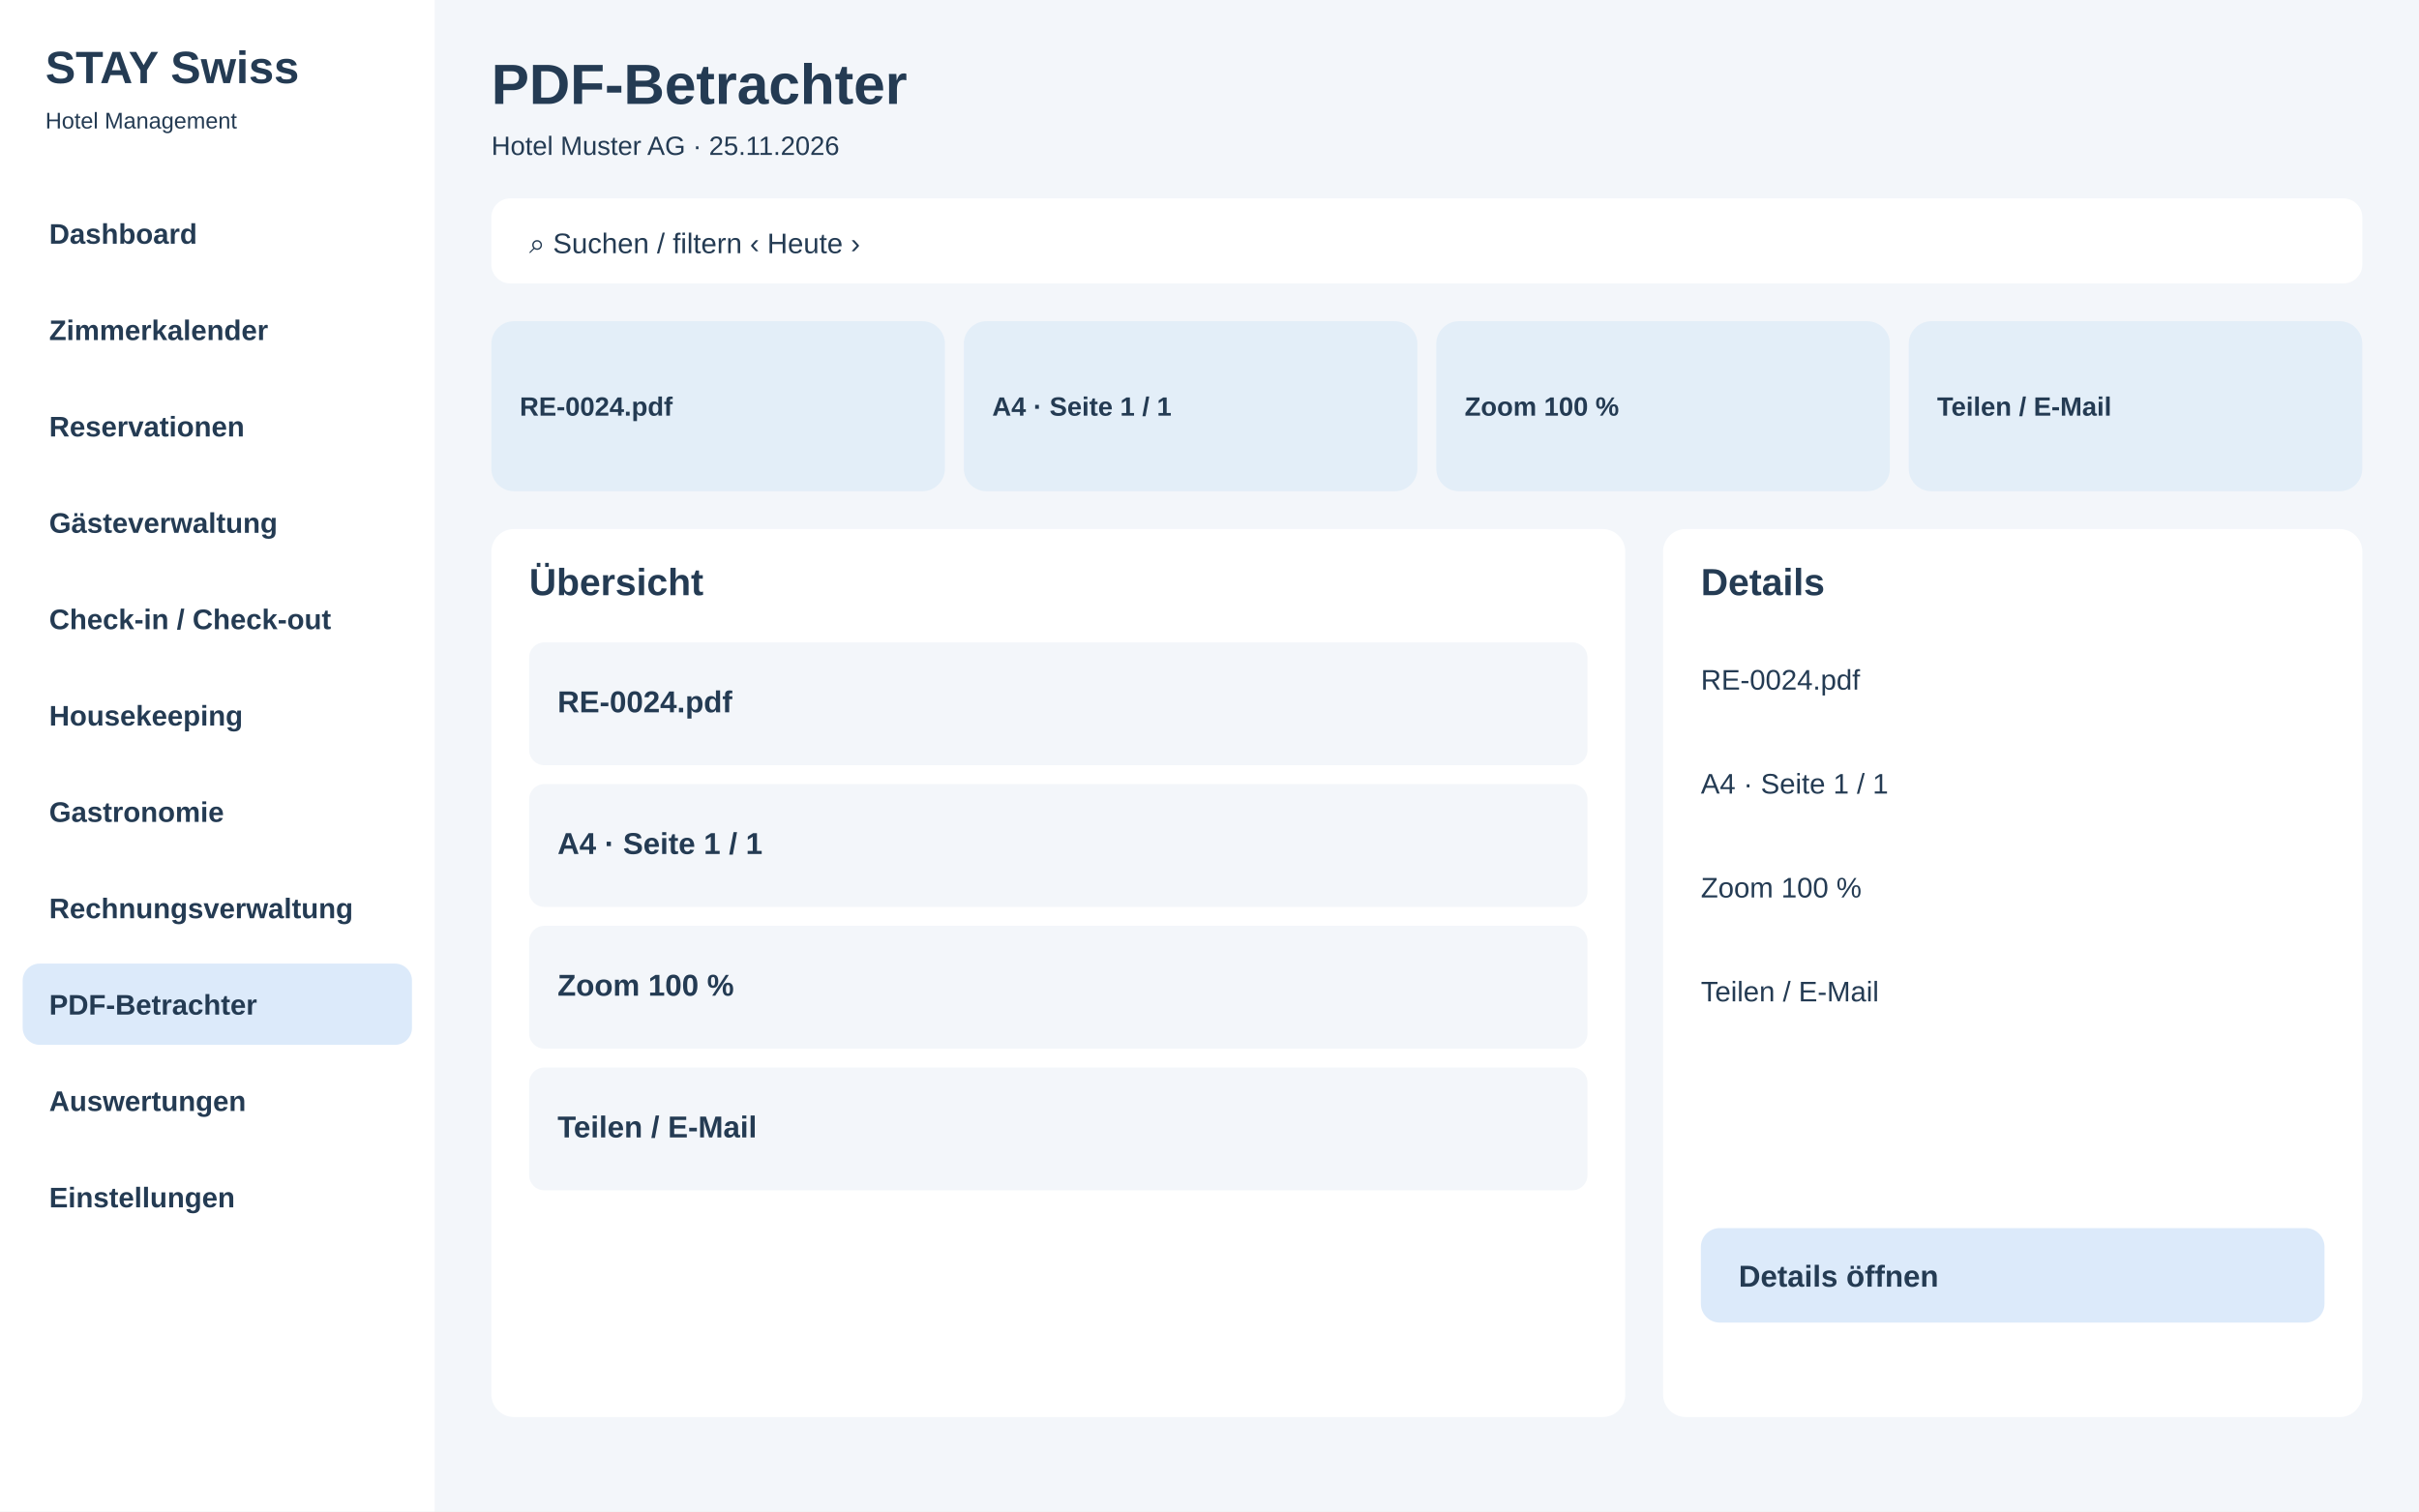
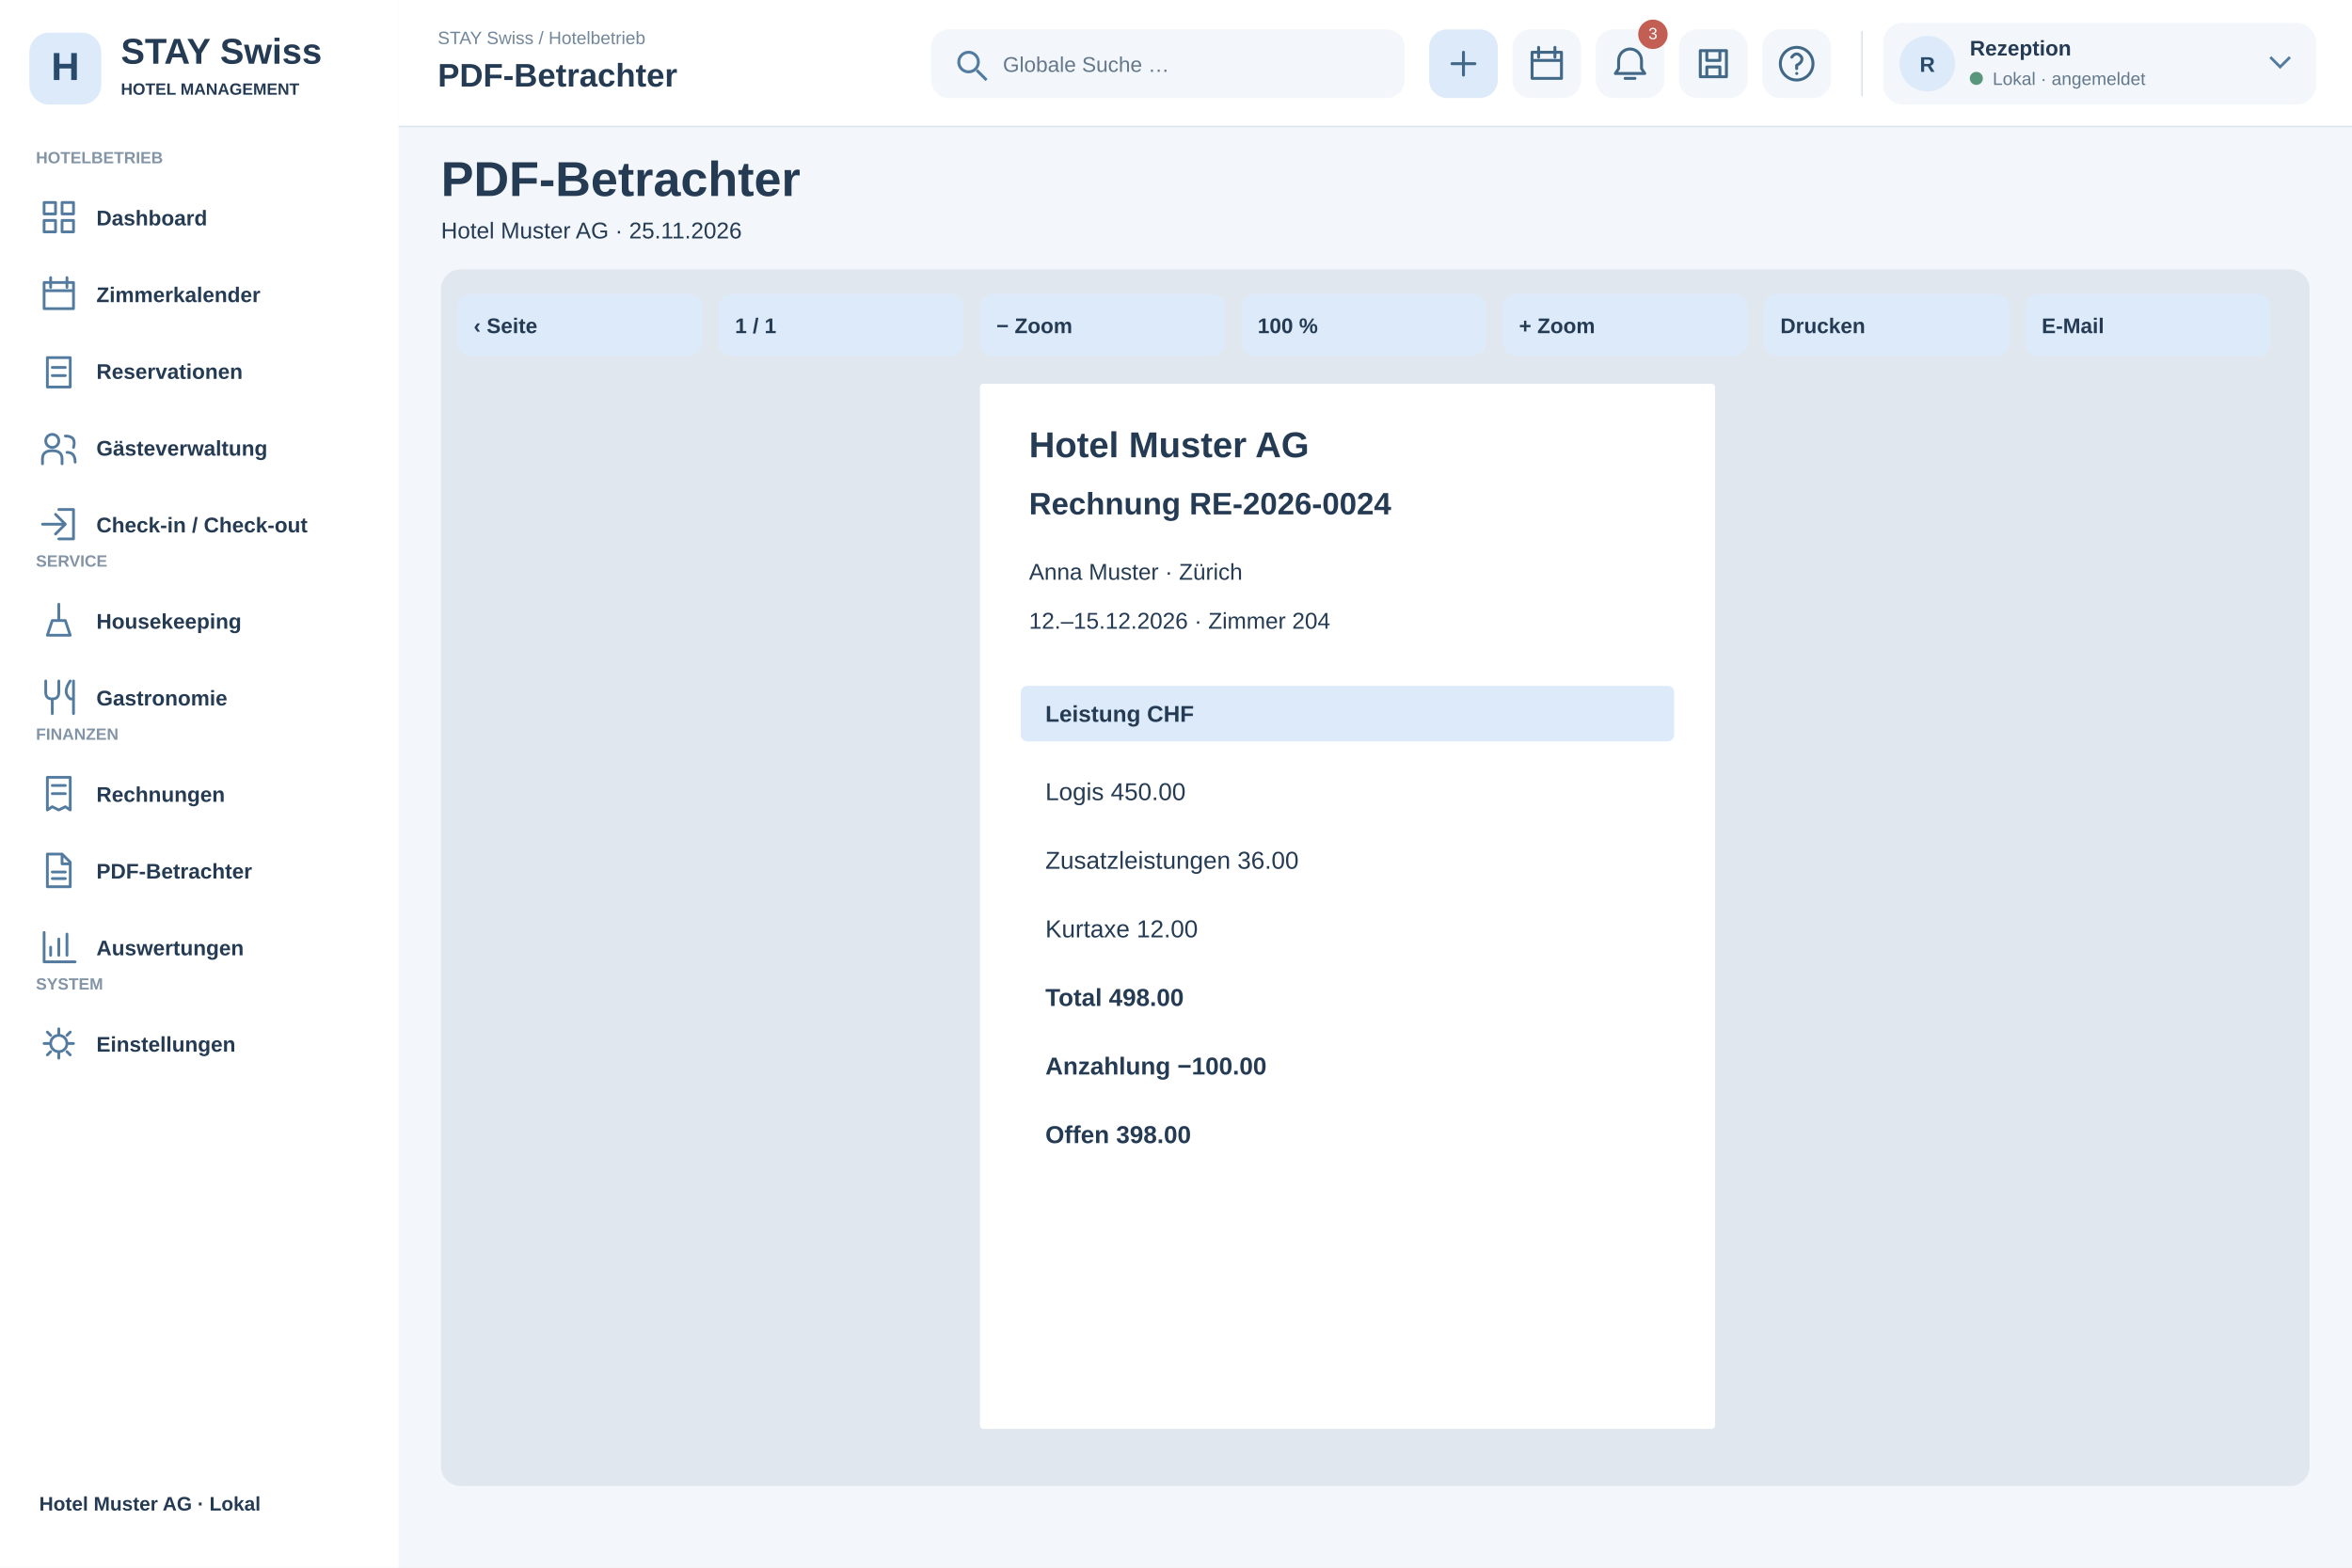
- <svg xmlns="http://www.w3.org/2000/svg" width="1280" height="800" viewBox="0 0 1280 800">
-   <rect x="0" y="0" width="1280" height="800" fill="#f3f6fa" rx="0" />
-   <rect x="0" y="0" width="230" height="800" fill="#fff" rx="0" />
-   <text x="24" y="44" font-family="Arial,sans-serif" font-size="24" font-weight="700" fill="#243b53">STAY Swiss</text>
-   <text x="24" y="68" font-family="Arial,sans-serif" font-size="12" font-weight="400" fill="#243b53">Hotel Management</text>
-   <rect x="12" y="102" width="206" height="43" fill="#fff" rx="9" />
-   <text x="26" y="129" font-family="Arial,sans-serif" font-size="15" font-weight="600" fill="#243b53">Dashboard</text>
-   <rect x="12" y="153" width="206" height="43" fill="#fff" rx="9" />
-   <text x="26" y="180" font-family="Arial,sans-serif" font-size="15" font-weight="600" fill="#243b53">Zimmerkalender</text>
-   <rect x="12" y="204" width="206" height="43" fill="#fff" rx="9" />
-   <text x="26" y="231" font-family="Arial,sans-serif" font-size="15" font-weight="600" fill="#243b53">Reservationen</text>
-   <rect x="12" y="255" width="206" height="43" fill="#fff" rx="9" />
-   <text x="26" y="282" font-family="Arial,sans-serif" font-size="15" font-weight="600" fill="#243b53">Gästeverwaltung</text>
-   <rect x="12" y="306" width="206" height="43" fill="#fff" rx="9" />
-   <text x="26" y="333" font-family="Arial,sans-serif" font-size="15" font-weight="600" fill="#243b53">Check-in / Check-out</text>
-   <rect x="12" y="357" width="206" height="43" fill="#fff" rx="9" />
-   <text x="26" y="384" font-family="Arial,sans-serif" font-size="15" font-weight="600" fill="#243b53">Housekeeping</text>
-   <rect x="12" y="408" width="206" height="43" fill="#fff" rx="9" />
-   <text x="26" y="435" font-family="Arial,sans-serif" font-size="15" font-weight="600" fill="#243b53">Gastronomie</text>
-   <rect x="12" y="459" width="206" height="43" fill="#fff" rx="9" />
-   <text x="26" y="486" font-family="Arial,sans-serif" font-size="15" font-weight="600" fill="#243b53">Rechnungsverwaltung</text>
-   <rect x="12" y="510" width="206" height="43" fill="#dceafa" rx="9" />
-   <text x="26" y="537" font-family="Arial,sans-serif" font-size="15" font-weight="600" fill="#243b53">PDF-Betrachter</text>
-   <rect x="12" y="561" width="206" height="43" fill="#fff" rx="9" />
-   <text x="26" y="588" font-family="Arial,sans-serif" font-size="15" font-weight="600" fill="#243b53">Auswertungen</text>
-   <rect x="12" y="612" width="206" height="43" fill="#fff" rx="9" />
-   <text x="26" y="639" font-family="Arial,sans-serif" font-size="15" font-weight="600" fill="#243b53">Einstellungen</text>
-   <text x="260" y="55" font-family="Arial,sans-serif" font-size="30" font-weight="700" fill="#243b53">PDF-Betrachter</text>
-   <text x="260" y="82" font-family="Arial,sans-serif" font-size="14" font-weight="400" fill="#243b53">Hotel Muster AG · 25.11.2026</text>
-   <rect x="260" y="105" width="990" height="45" fill="#fff" rx="10" />
-   <text x="280" y="134" font-family="Arial,sans-serif" font-size="15" font-weight="400" fill="#243b53">⌕  Suchen / filtern                                      ‹  Heute  ›</text>
-   <rect x="260" y="170" width="240" height="90" fill="#e3eef8" rx="12" />
-   <text x="275" y="220" font-family="Arial,sans-serif" font-size="14" font-weight="700" fill="#243b53">RE-0024.pdf</text>
-   <rect x="510" y="170" width="240" height="90" fill="#e3eef8" rx="12" />
-   <text x="525" y="220" font-family="Arial,sans-serif" font-size="14" font-weight="700" fill="#243b53">A4 · Seite 1 / 1</text>
-   <rect x="760" y="170" width="240" height="90" fill="#e3eef8" rx="12" />
-   <text x="775" y="220" font-family="Arial,sans-serif" font-size="14" font-weight="700" fill="#243b53">Zoom 100 %</text>
-   <rect x="1010" y="170" width="240" height="90" fill="#e3eef8" rx="12" />
-   <text x="1025" y="220" font-family="Arial,sans-serif" font-size="14" font-weight="700" fill="#243b53">Teilen / E-Mail</text>
-   <rect x="260" y="280" width="600" height="470" fill="#fff" rx="12" />
-   <rect x="880" y="280" width="370" height="470" fill="#fff" rx="12" />
-   <text x="280" y="315" font-family="Arial,sans-serif" font-size="20" font-weight="700" fill="#243b53">Übersicht</text>
-   <text x="900" y="315" font-family="Arial,sans-serif" font-size="20" font-weight="700" fill="#243b53">Details</text>
-   <rect x="280" y="340" width="560" height="65" fill="#f3f6fa" rx="8" />
-   <text x="295" y="377" font-family="Arial,sans-serif" font-size="16" font-weight="600" fill="#243b53">RE-0024.pdf</text>
-   <rect x="280" y="415" width="560" height="65" fill="#f3f6fa" rx="8" />
-   <text x="295" y="452" font-family="Arial,sans-serif" font-size="16" font-weight="600" fill="#243b53">A4 · Seite 1 / 1</text>
-   <rect x="280" y="490" width="560" height="65" fill="#f3f6fa" rx="8" />
-   <text x="295" y="527" font-family="Arial,sans-serif" font-size="16" font-weight="600" fill="#243b53">Zoom 100 %</text>
-   <rect x="280" y="565" width="560" height="65" fill="#f3f6fa" rx="8" />
-   <text x="295" y="602" font-family="Arial,sans-serif" font-size="16" font-weight="600" fill="#243b53">Teilen / E-Mail</text>
-   <text x="900" y="365" font-family="Arial,sans-serif" font-size="15" font-weight="400" fill="#243b53">RE-0024.pdf</text>
-   <text x="900" y="420" font-family="Arial,sans-serif" font-size="15" font-weight="400" fill="#243b53">A4 · Seite 1 / 1</text>
-   <text x="900" y="475" font-family="Arial,sans-serif" font-size="15" font-weight="400" fill="#243b53">Zoom 100 %</text>
-   <text x="900" y="530" font-family="Arial,sans-serif" font-size="15" font-weight="400" fill="#243b53">Teilen / E-Mail</text>
-   <rect x="900" y="650" width="330" height="50" fill="#dceafa" rx="10" />
-   <text x="920" y="681" font-family="Arial,sans-serif" font-size="16" font-weight="700" fill="#243b53">Details öffnen</text>
+ <svg xmlns="http://www.w3.org/2000/svg" width="1440" height="960" viewBox="0 0 1440 960">
+   <rect x="0" y="0" width="1440" height="960" fill="#f3f6fa" rx="0" />
+   <rect x="0" y="0" width="244" height="960" fill="#fff" rx="0" />
+   <rect x="18" y="20" width="44" height="44" fill="#dceafa" rx="12" />
+   <text x="40" y="49" font-family="Arial,sans-serif" font-size="24" font-weight="700" fill="#284a6b" text-anchor="middle">H</text>
+   <text x="74" y="39" font-family="Arial,sans-serif" font-size="22" font-weight="700" fill="#243b53" text-anchor="start">STAY Swiss</text>
+   <text x="74" y="58" font-family="Arial,sans-serif" font-size="10" font-weight="600" fill="#243b53" text-anchor="start">HOTEL MANAGEMENT</text>
+   <text x="22" y="100" font-family="Arial,sans-serif" font-size="10" font-weight="700" fill="#8294a5" text-anchor="start">HOTELBETRIEB</text>
+   <rect x="12" y="112" width="220" height="42" fill="#fff" rx="9" />
+   <g transform="translate(24,121)" fill="none" stroke="#527b9f" stroke-width="1.7" stroke-linecap="round" stroke-linejoin="round">
+     <path d="M3 3h7v7H3zM14 3h7v7h-7zM3 14h7v7H3zM14 14h7v7h-7z" />
+   </g>
+   <text x="59" y="138" font-family="Arial,sans-serif" font-size="13" font-weight="600" fill="#243b53" text-anchor="start">Dashboard</text>
+   <rect x="12" y="159" width="220" height="42" fill="#fff" rx="9" />
+   <g transform="translate(24,168)" fill="none" stroke="#527b9f" stroke-width="1.7" stroke-linecap="round" stroke-linejoin="round">
+     <path d="M3 5h18v16H3zM7 2v6M17 2v6M3 10h18" />
+   </g>
+   <text x="59" y="185" font-family="Arial,sans-serif" font-size="13" font-weight="600" fill="#243b53" text-anchor="start">Zimmerkalender</text>
+   <rect x="12" y="206" width="220" height="42" fill="#fff" rx="9" />
+   <g transform="translate(24,215)" fill="none" stroke="#527b9f" stroke-width="1.7" stroke-linecap="round" stroke-linejoin="round">
+     <path d="M5 4h14v18H5zM8 10h8M8 15h8" />
+   </g>
+   <text x="59" y="232" font-family="Arial,sans-serif" font-size="13" font-weight="600" fill="#243b53" text-anchor="start">Reservationen</text>
+   <rect x="12" y="253" width="220" height="42" fill="#fff" rx="9" />
+   <g transform="translate(24,262)" fill="none" stroke="#527b9f" stroke-width="1.7" stroke-linecap="round" stroke-linejoin="round">
+     <path d="M8 12a4 4 0 1 0 0-8a4 4 0 1 0 0 8M2 22v-3q0-5 6-5t6 5v3M16 5q7 0 5 7M17 15q5 0 5 6" />
+   </g>
+   <text x="59" y="279" font-family="Arial,sans-serif" font-size="13" font-weight="600" fill="#243b53" text-anchor="start">Gästeverwaltung</text>
+   <rect x="12" y="300" width="220" height="42" fill="#fff" rx="9" />
+   <g transform="translate(24,309)" fill="none" stroke="#527b9f" stroke-width="1.7" stroke-linecap="round" stroke-linejoin="round">
+     <path d="M12 3h9v18h-9M2 12h14M10 6l6 6-6 6" />
+   </g>
+   <text x="59" y="326" font-family="Arial,sans-serif" font-size="13" font-weight="600" fill="#243b53" text-anchor="start">Check-in / Check-out</text>
+   <text x="22" y="347" font-family="Arial,sans-serif" font-size="10" font-weight="700" fill="#8294a5" text-anchor="start">SERVICE</text>
+   <rect x="12" y="359" width="220" height="42" fill="#fff" rx="9" />
+   <g transform="translate(24,368)" fill="none" stroke="#527b9f" stroke-width="1.7" stroke-linecap="round" stroke-linejoin="round">
+     <path d="M5 21h14l-3-9H8zM12 12V2" />
+   </g>
+   <text x="59" y="385" font-family="Arial,sans-serif" font-size="13" font-weight="600" fill="#243b53" text-anchor="start">Housekeeping</text>
+   <rect x="12" y="406" width="220" height="42" fill="#fff" rx="9" />
+   <g transform="translate(24,415)" fill="none" stroke="#527b9f" stroke-width="1.7" stroke-linecap="round" stroke-linejoin="round">
+     <path d="M4 2v7q0 4 4 4t4-4V2M8 13v9M19 2q-5 7 0 11h2M21 2v20" />
+   </g>
+   <text x="59" y="432" font-family="Arial,sans-serif" font-size="13" font-weight="600" fill="#243b53" text-anchor="start">Gastronomie</text>
+   <text x="22" y="453" font-family="Arial,sans-serif" font-size="10" font-weight="700" fill="#8294a5" text-anchor="start">FINANZEN</text>
+   <rect x="12" y="465" width="220" height="42" fill="#fff" rx="9" />
+   <g transform="translate(24,474)" fill="none" stroke="#527b9f" stroke-width="1.7" stroke-linecap="round" stroke-linejoin="round">
+     <path d="M5 2h14v20l-3-2-4 2-4-2-3 2zM8 7h8M8 12h8" />
+   </g>
+   <text x="59" y="491" font-family="Arial,sans-serif" font-size="13" font-weight="600" fill="#243b53" text-anchor="start">Rechnungen</text>
+   <rect x="12" y="512" width="220" height="42" fill="#fff" rx="9" />
+   <g transform="translate(24,521)" fill="none" stroke="#527b9f" stroke-width="1.7" stroke-linecap="round" stroke-linejoin="round">
+     <path d="M5 2h9l5 5v15H5zM14 2v6h5M8 13h8M8 17h8" />
+   </g>
+   <text x="59" y="538" font-family="Arial,sans-serif" font-size="13" font-weight="600" fill="#243b53" text-anchor="start">PDF-Betrachter</text>
+   <rect x="12" y="559" width="220" height="42" fill="#fff" rx="9" />
+   <g transform="translate(24,568)" fill="none" stroke="#527b9f" stroke-width="1.7" stroke-linecap="round" stroke-linejoin="round">
+     <path d="M3 3v18h19M7 17v-5M12 17V7M17 17V4" />
+   </g>
+   <text x="59" y="585" font-family="Arial,sans-serif" font-size="13" font-weight="600" fill="#243b53" text-anchor="start">Auswertungen</text>
+   <text x="22" y="606" font-family="Arial,sans-serif" font-size="10" font-weight="700" fill="#8294a5" text-anchor="start">SYSTEM</text>
+   <rect x="12" y="618" width="220" height="42" fill="#fff" rx="9" />
+   <g transform="translate(24,627)" fill="none" stroke="#527b9f" stroke-width="1.7" stroke-linecap="round" stroke-linejoin="round">
+     <path d="M12 3v3M12 18v3M3 12h3M18 12h3M5 5l2 2M17 17l2 2M5 19l2-2M17 7l2-2M12 7a5 5 0 1 0 0 10a5 5 0 1 0 0-10" />
+   </g>
+   <text x="59" y="644" font-family="Arial,sans-serif" font-size="13" font-weight="600" fill="#243b53" text-anchor="start">Einstellungen</text>
+   <text x="24" y="925" font-family="Arial,sans-serif" font-size="12" font-weight="600" fill="#243b53" text-anchor="start">Hotel Muster AG · Lokal</text>
+   <text x="270" y="120" font-family="Arial" font-size="30" font-weight="700" fill="#243b53">PDF-Betrachter</text>
+   <text x="270" y="146" font-family="Arial" font-size="14" font-weight="400" fill="#243b53">Hotel Muster AG · 25.11.2026</text>
+   <rect x="270" y="165" width="1144" height="745" rx="12" fill="#e1e7ee" />
+   <rect x="280" y="180" width="150" height="38" rx="8" fill="#dceafa" />
+   <text x="290" y="204" font-family="Arial" font-size="13" font-weight="700" fill="#243b53">‹ Seite</text>
+   <rect x="440" y="180" width="150" height="38" rx="8" fill="#dceafa" />
+   <text x="450" y="204" font-family="Arial" font-size="13" font-weight="700" fill="#243b53">1 / 1</text>
+   <rect x="600" y="180" width="150" height="38" rx="8" fill="#dceafa" />
+   <text x="610" y="204" font-family="Arial" font-size="13" font-weight="700" fill="#243b53">− Zoom</text>
+   <rect x="760" y="180" width="150" height="38" rx="8" fill="#dceafa" />
+   <text x="770" y="204" font-family="Arial" font-size="13" font-weight="700" fill="#243b53">100 %</text>
+   <rect x="920" y="180" width="150" height="38" rx="8" fill="#dceafa" />
+   <text x="930" y="204" font-family="Arial" font-size="13" font-weight="700" fill="#243b53">+ Zoom</text>
+   <rect x="1080" y="180" width="150" height="38" rx="8" fill="#dceafa" />
+   <text x="1090" y="204" font-family="Arial" font-size="13" font-weight="700" fill="#243b53">Drucken</text>
+   <rect x="1240" y="180" width="150" height="38" rx="8" fill="#dceafa" />
+   <text x="1250" y="204" font-family="Arial" font-size="13" font-weight="700" fill="#243b53">E-Mail</text>
+   <rect x="600" y="235" width="450" height="640" rx="2" fill="#fff" />
+   <text x="630" y="280" font-family="Arial" font-size="22" font-weight="700" fill="#243b53">Hotel Muster AG</text>
+   <text x="630" y="315" font-family="Arial" font-size="19" font-weight="700" fill="#243b53">Rechnung RE-2026-0024</text>
+   <text x="630" y="355" font-family="Arial" font-size="14" font-weight="400" fill="#243b53">Anna Muster · Zürich</text>
+   <text x="630" y="385" font-family="Arial" font-size="14" font-weight="400" fill="#243b53">12.–15.12.2026 · Zimmer 204</text>
+   <rect x="625" y="420" width="400" height="34" rx="4" fill="#dceafa" />
+   <text x="640" y="442" font-family="Arial" font-size="14" font-weight="700" fill="#243b53">Leistung                         CHF</text>
+   <text x="640" y="490" font-family="Arial" font-size="15" font-weight="400" fill="#243b53">Logis                         450.00</text>
+   <text x="640" y="532" font-family="Arial" font-size="15" font-weight="400" fill="#243b53">Zusatzleistungen          36.00</text>
+   <text x="640" y="574" font-family="Arial" font-size="15" font-weight="400" fill="#243b53">Kurtaxe                         12.00</text>
+   <text x="640" y="616" font-family="Arial" font-size="15" font-weight="700" fill="#243b53">Total                           498.00</text>
+   <text x="640" y="658" font-family="Arial" font-size="15" font-weight="700" fill="#243b53">Anzahlung                  −100.00</text>
+   <text x="640" y="700" font-family="Arial" font-size="15" font-weight="700" fill="#243b53">Offen                          398.00</text>
+   <g id="premium-header">
+     <style>.header-action:hover rect,.header-action:focus rect{fill:#c5dff4}.header-action{cursor:pointer}.header-action:focus{outline:none}</style>
+     <rect x="244" y="0" width="1196" height="78" fill="#fff" />
+     <path d="M244 77.5H1440" stroke="#dce5ee" />
+     <text x="268" y="27" font-family="Arial" font-size="11" fill="#71869a">STAY Swiss / Hotelbetrieb</text>
+     <text x="268" y="53" font-family="Arial" font-size="20" font-weight="700" fill="#243b53">PDF-Betrachter</text>
+     <g class="header-action" tabindex="0" aria-label="Globale Suche">
+       <rect x="570" y="18" width="290" height="42" rx="11" fill="#f3f6fa" />
+       <g transform="translate(584,29)" stroke="#527b9f" fill="none" stroke-width="1.8">
+         <circle cx="9" cy="9" r="6" />
+         <path d="M14 14l6 6" />
+       </g>
+       <text x="614" y="44" font-family="Arial" font-size="13" fill="#64788c">Globale Suche …</text>
+     </g>
+     <g class="header-action" tabindex="0" aria-label="Neue Reservation">
+       <rect x="875" y="18" width="42" height="42" rx="11" fill="#dceafa" />
+       <g transform="translate(884,27)" stroke="#416887" fill="none" stroke-width="1.8" stroke-linecap="round" stroke-linejoin="round">
+         <path d="M12 5v14M5 12h14" />
+       </g>
+     </g>
+     <g class="header-action" tabindex="0" aria-label="Tageskalender">
+       <rect x="926" y="18" width="42" height="42" rx="11" fill="#f3f6fa" />
+       <g transform="translate(935,27)" stroke="#416887" fill="none" stroke-width="1.8" stroke-linecap="round" stroke-linejoin="round">
+         <path d="M3 5h18v16H3zM7 2v6M17 2v6M3 10h18" />
+       </g>
+     </g>
+     <g class="header-action" tabindex="0" aria-label="Benachrichtigungen">
+       <rect x="977" y="18" width="42" height="42" rx="11" fill="#f3f6fa" />
+       <g transform="translate(986,27)" stroke="#416887" fill="none" stroke-width="1.8" stroke-linecap="round" stroke-linejoin="round">
+         <path d="M12 3a7 7 0 0 0-7 7v5l-2 3h18l-2-3v-5a7 7 0 0 0-7-7M9 21h6" />
+       </g>
+       <circle cx="1012" cy="21" r="9" fill="#c35e55" />
+       <text x="1012" y="24" font-family="Arial" font-size="10" text-anchor="middle" fill="#fff">3</text>
+     </g>
+     <g class="header-action" tabindex="0" aria-label="Datensicherung">
+       <rect x="1028" y="18" width="42" height="42" rx="11" fill="#f3f6fa" />
+       <g transform="translate(1037,27)" stroke="#416887" fill="none" stroke-width="1.8" stroke-linecap="round" stroke-linejoin="round">
+         <path d="M4 4h16v16H4zM8 4v6h8V4M8 20v-6h8v6" />
+       </g>
+     </g>
+     <g class="header-action" tabindex="0" aria-label="Hilfe">
+       <rect x="1079" y="18" width="42" height="42" rx="11" fill="#f3f6fa" />
+       <g transform="translate(1088,27)" stroke="#416887" fill="none" stroke-width="1.8" stroke-linecap="round" stroke-linejoin="round">
+         <path d="M12 2a10 10 0 1 0 0 20a10 10 0 1 0 0-20M9 8q3-4 6 0q1 3-3 5v2M12 18h.1" />
+       </g>
+     </g>
+     <path d="M1140 19v40" stroke="#dce5ee" />
+     <g class="header-action" tabindex="0" aria-label="Benutzerprofil und Abmelden">
+       <rect x="1153" y="14" width="265" height="50" rx="12" fill="#f3f6fa" />
+       <circle cx="1180" cy="39" r="17" fill="#dceafa" />
+       <text x="1180" y="44" text-anchor="middle" font-family="Arial" font-size="13" font-weight="700" fill="#284a6b">R</text>
+       <text x="1206" y="34" font-family="Arial" font-size="13" font-weight="700" fill="#243b53">Rezeption</text>
+       <circle cx="1210" cy="48" r="4" fill="#58977b" />
+       <text x="1220" y="52" font-family="Arial" font-size="11" fill="#64788c">Lokal · angemeldet</text>
+       <path d="M1390 35l6 6 6-6" fill="none" stroke="#527b9f" stroke-width="1.7" />
+     </g>
+   </g>
</svg>
